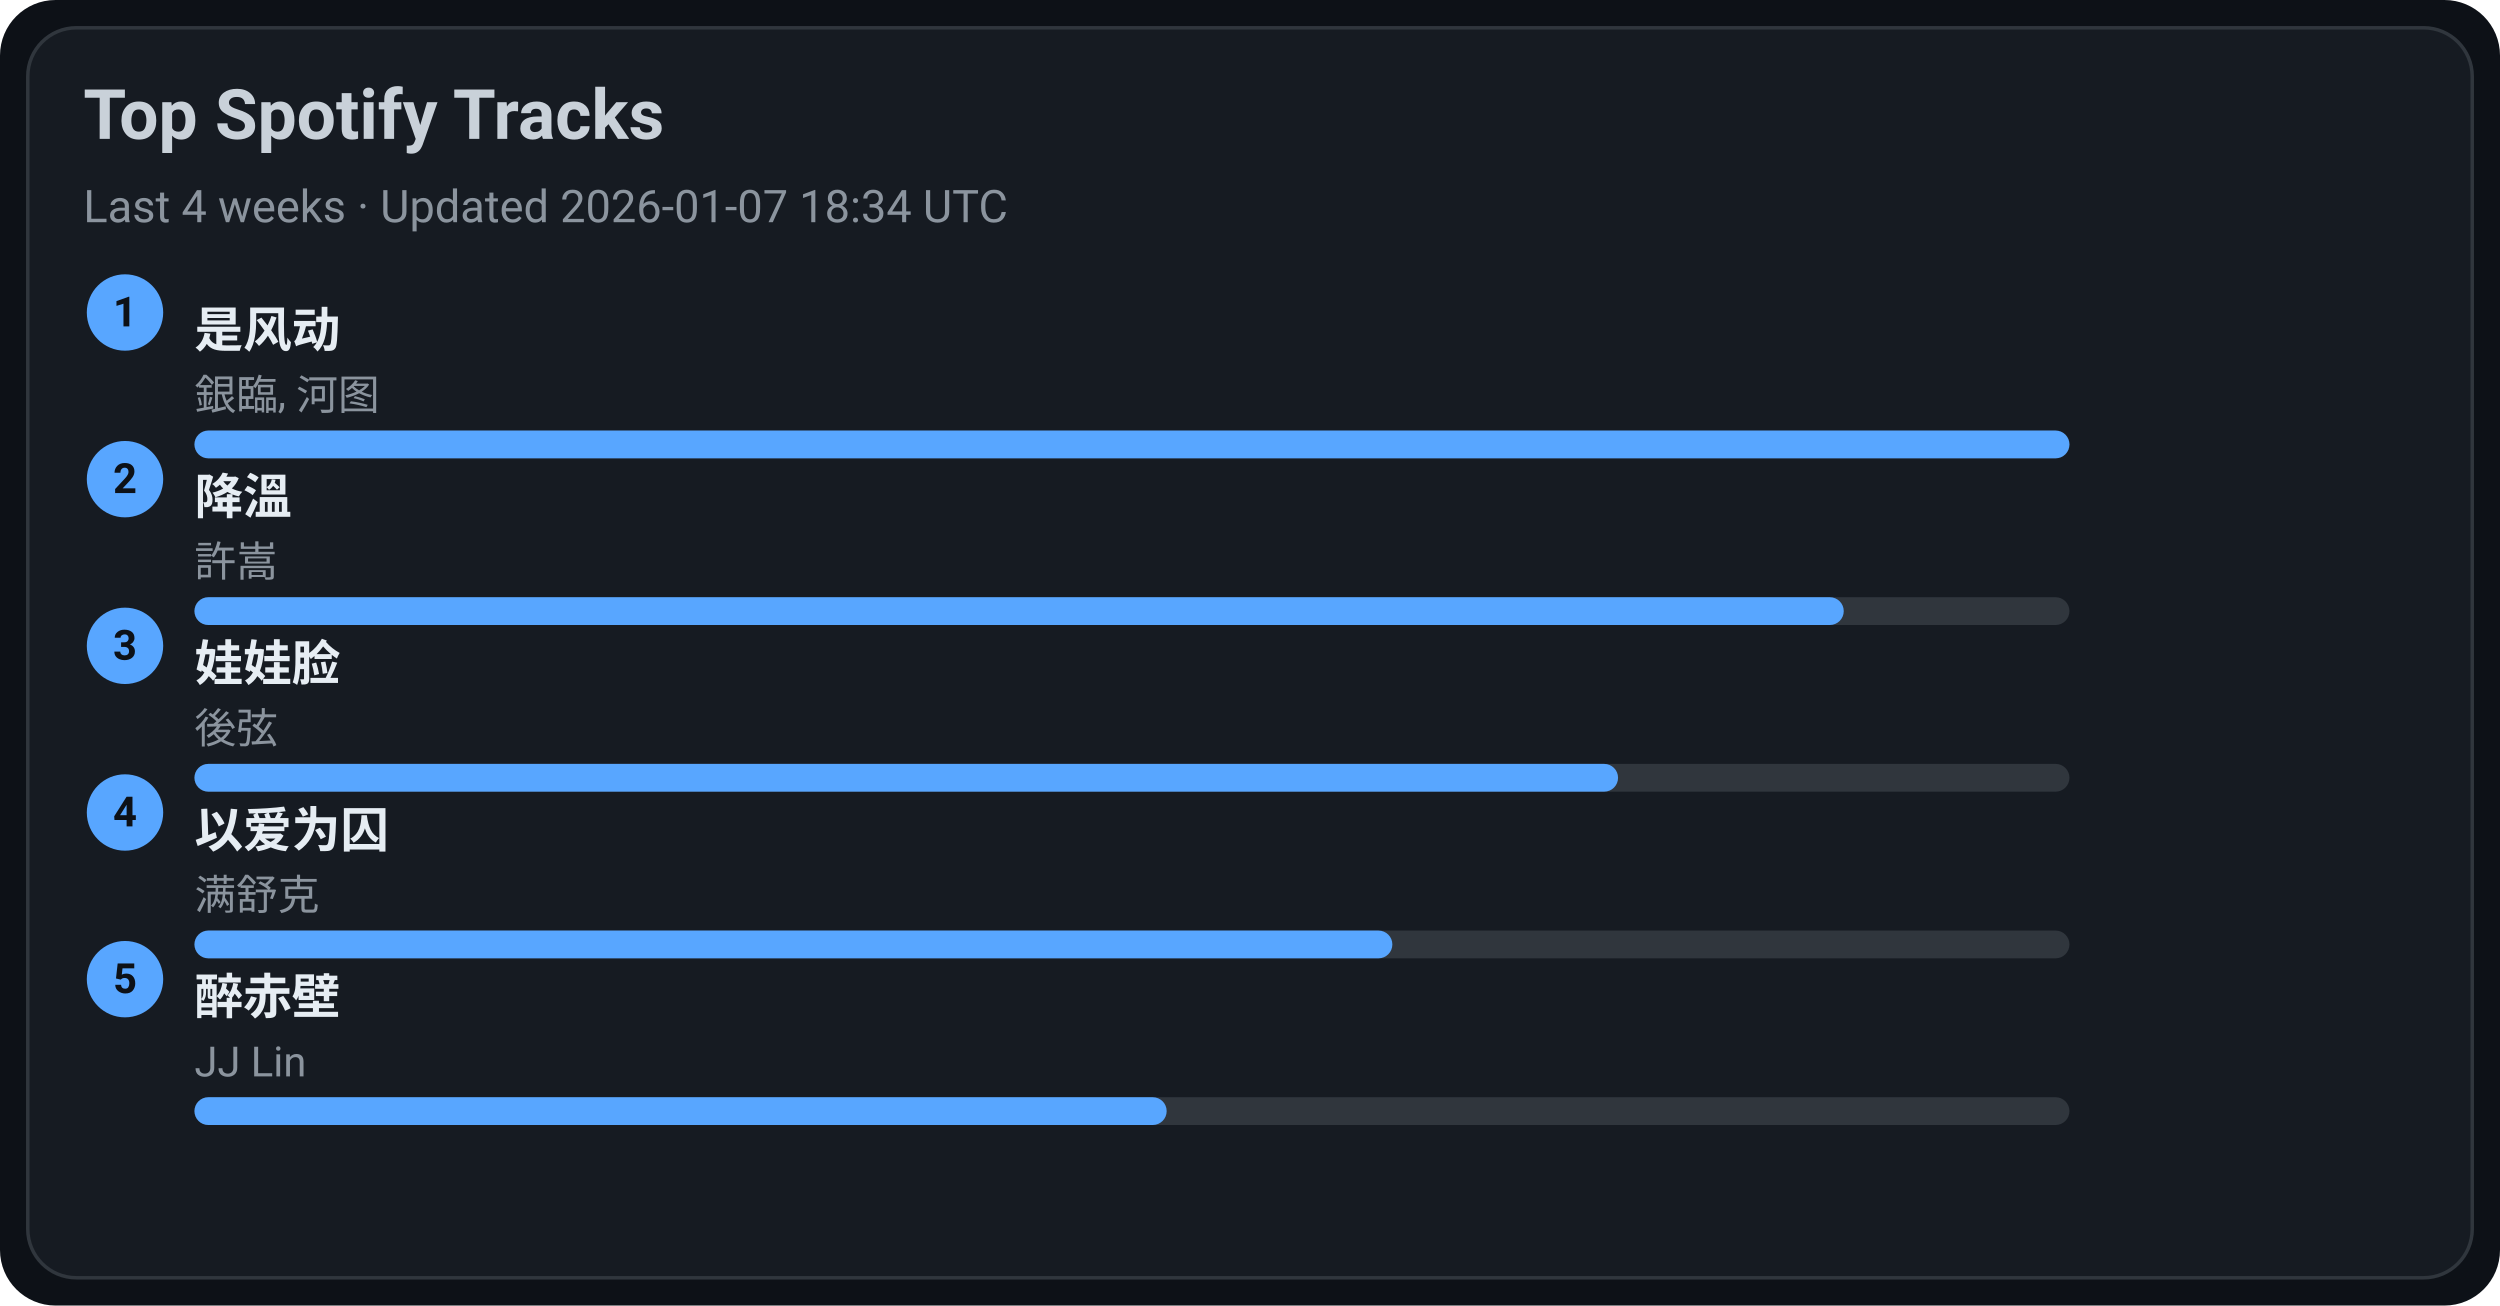
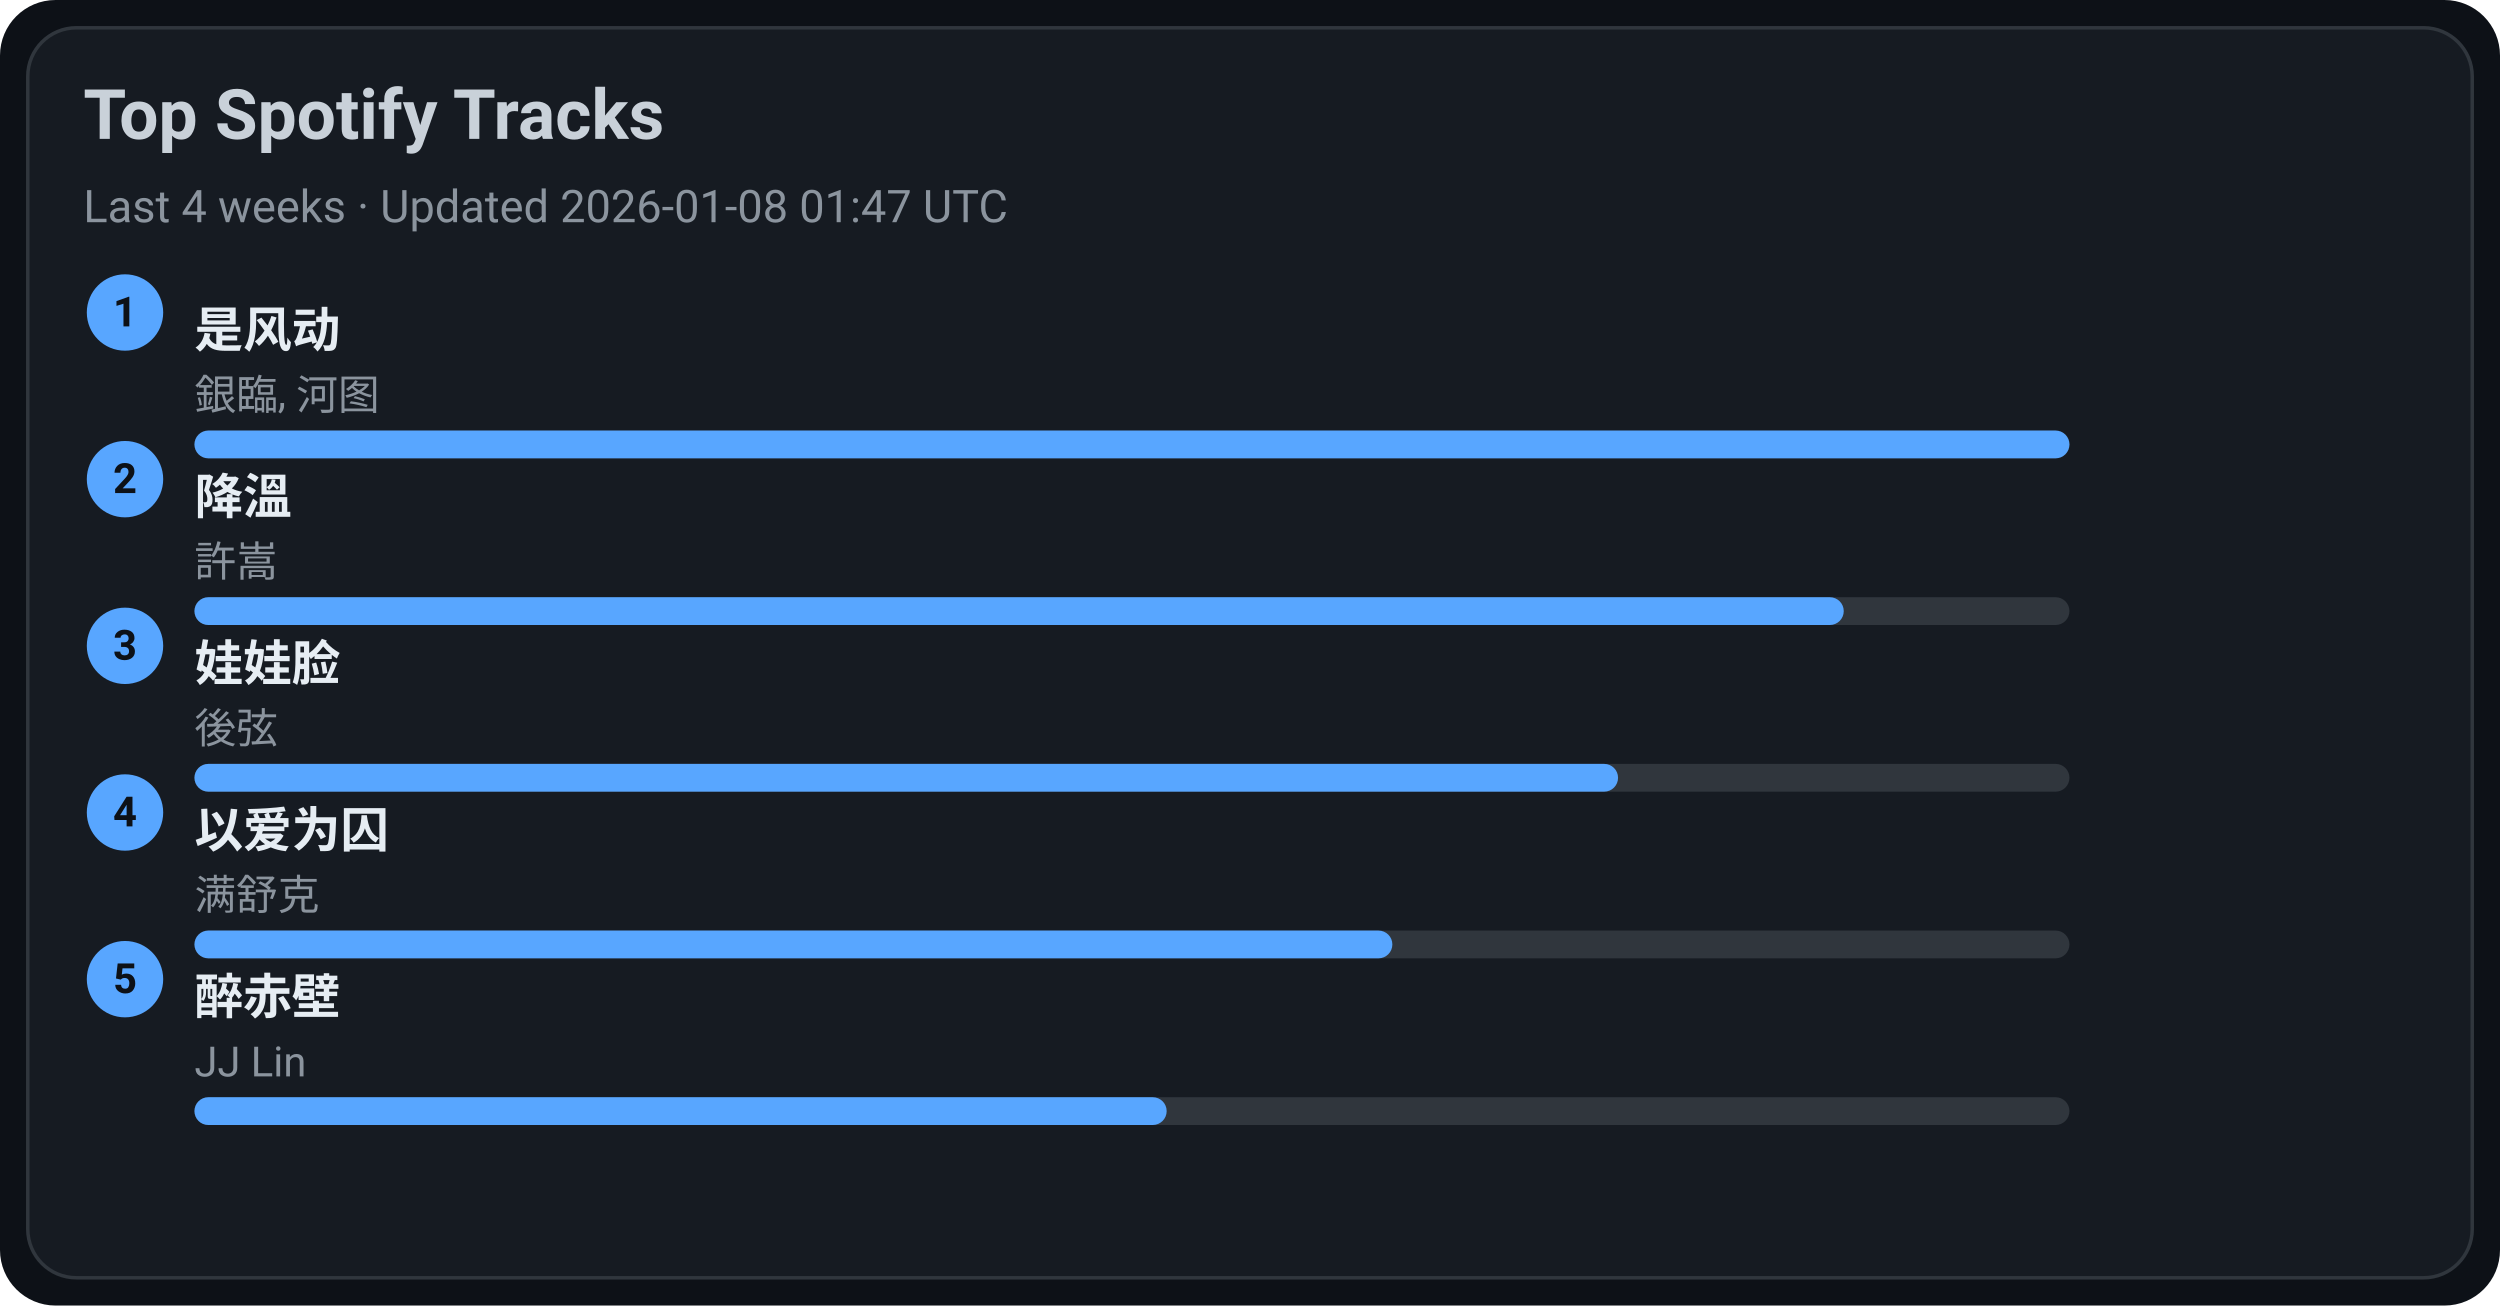
<svg xmlns="http://www.w3.org/2000/svg" width="720" height="376" viewBox="0 0 720 376">
  <style>text{font-family:-apple-system,BlinkMacSystemFont,Segoe UI,Roboto,Ubuntu,Helvetica Neue,Arial,Noto Sans,sans-serif}</style>
  <rect width="720" height="376" rx="16" fill="#0d1117" />
  <rect x="8" y="8" width="704" height="360" rx="14" fill="#161b22" stroke="#30363d" />
  <text x="24" y="40" font-size="20" fill="#c9d1d9" font-weight="600">Top Spotify Tracks</text>
-   <text x="24" y="64" font-size="13" fill="#8b949e">Last 4 weeks · Updated 2026-01-07 18:34 UTC</text>
+   <text x="24" y="64" font-size="13" fill="#8b949e">Last 4 weeks · Updated 2026-01-08 01:47 UTC</text>
  <circle cx="36" cy="90" r="11" fill="#58a6ff" />
  <text x="36" y="94" text-anchor="middle" font-size="12" fill="#0d1117" font-weight="700">1</text>
  <a href="https://open.spotify.com/track/3lePQ8c4jq7bTePsXEmslh" target="_blank" rel="noopener noreferrer">
    <text x="56" y="100" font-size="14" fill="#e6edf3" font-weight="600">是风动</text>
  </a>
  <text x="56" y="118" font-size="12" fill="#8b949e">銀臨, 河图</text>
  <rect x="56" y="124" width="540" height="8" rx="4" fill="#30363d" />
  <rect x="56" y="124" width="540" height="8" rx="4" fill="#58a6ff" />
  <circle cx="36" cy="138" r="11" fill="#58a6ff" />
  <text x="36" y="142" text-anchor="middle" font-size="12" fill="#0d1117" font-weight="700">2</text>
  <a href="https://open.spotify.com/track/2q9uhrOfyOnBa3oWR1PfYT" target="_blank" rel="noopener noreferrer">
    <text x="56" y="148" font-size="14" fill="#e6edf3" font-weight="600">降溫</text>
  </a>
  <text x="56" y="166" font-size="12" fill="#8b949e">許嵩</text>
  <rect x="56" y="172" width="540" height="8" rx="4" fill="#30363d" />
  <rect x="56" y="172" width="475" height="8" rx="4" fill="#58a6ff" />
  <circle cx="36" cy="186" r="11" fill="#58a6ff" />
  <text x="36" y="190" text-anchor="middle" font-size="12" fill="#0d1117" font-weight="700">3</text>
  <a href="https://open.spotify.com/track/08ouEICweFmqfgPJnRIQkE" target="_blank" rel="noopener noreferrer">
    <text x="56" y="196" font-size="14" fill="#e6edf3" font-weight="600">娃娃脸</text>
  </a>
  <text x="56" y="214" font-size="12" fill="#8b949e">後弦</text>
  <rect x="56" y="220" width="540" height="8" rx="4" fill="#30363d" />
  <rect x="56" y="220" width="410" height="8" rx="4" fill="#58a6ff" />
  <circle cx="36" cy="234" r="11" fill="#58a6ff" />
  <text x="36" y="238" text-anchor="middle" font-size="12" fill="#0d1117" font-weight="700">4</text>
  <a href="https://open.spotify.com/track/0RW2LEfGQK5BaIho6sSLqf" target="_blank" rel="noopener noreferrer">
    <text x="56" y="244" font-size="14" fill="#e6edf3" font-weight="600">以爱为囚</text>
  </a>
  <text x="56" y="262" font-size="12" fill="#8b949e">满舒克</text>
  <rect x="56" y="268" width="540" height="8" rx="4" fill="#30363d" />
  <rect x="56" y="268" width="345" height="8" rx="4" fill="#58a6ff" />
  <circle cx="36" cy="282" r="11" fill="#58a6ff" />
  <text x="36" y="286" text-anchor="middle" font-size="12" fill="#0d1117" font-weight="700">5</text>
  <a href="https://open.spotify.com/track/69lAYqbyHL1A0gctdLd9WV" target="_blank" rel="noopener noreferrer">
    <text x="56" y="292" font-size="14" fill="#e6edf3" font-weight="600">醉赤壁</text>
  </a>
  <text x="56" y="310" font-size="12" fill="#8b949e">JJ Lin</text>
  <rect x="56" y="316" width="540" height="8" rx="4" fill="#30363d" />
  <rect x="56" y="316" width="280" height="8" rx="4" fill="#58a6ff" />
</svg>
